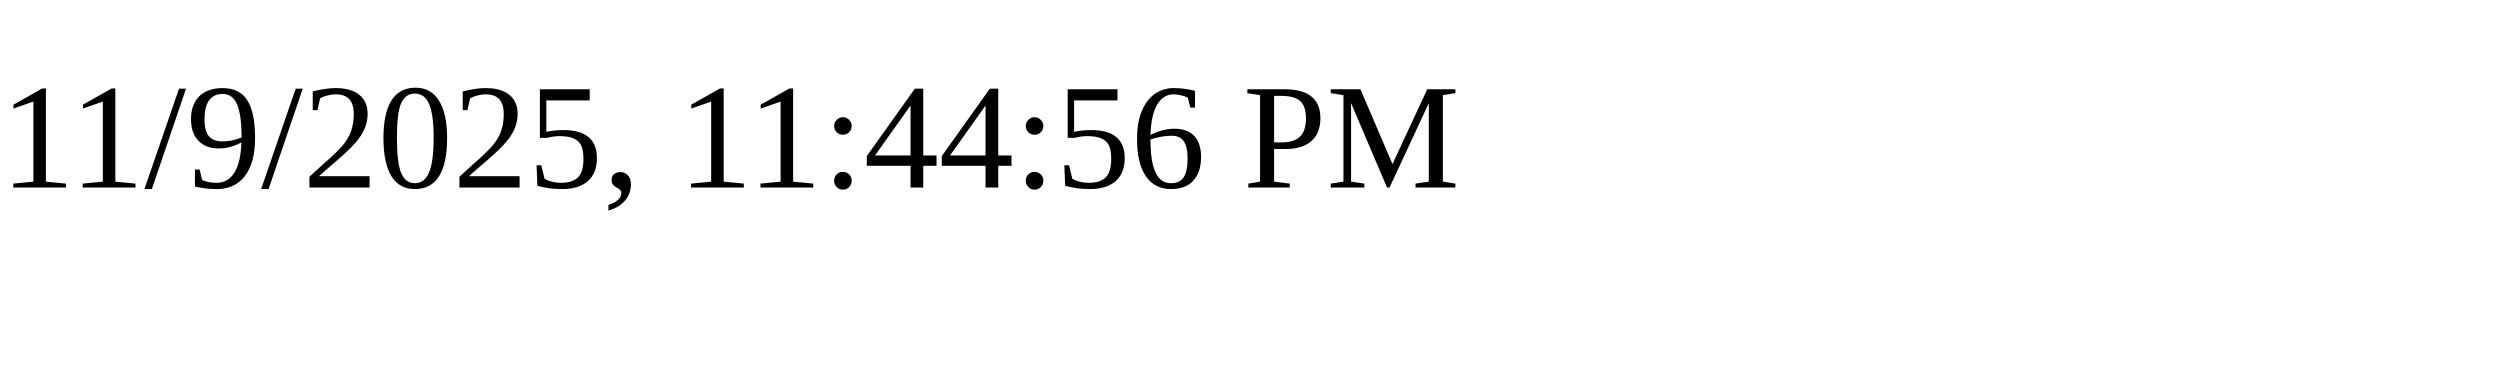
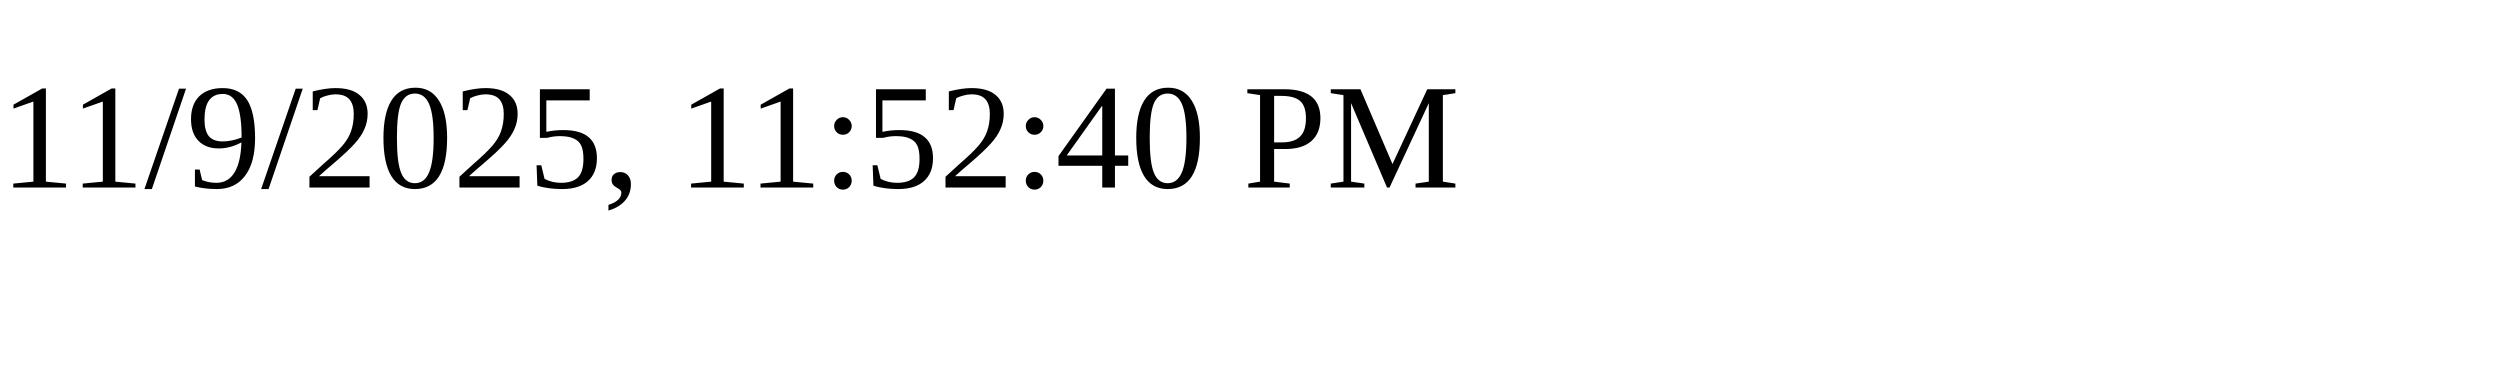
<svg xmlns="http://www.w3.org/2000/svg" height="30" width="200">
-   <text x="0" y="15">11/9/2025, 11:44:56 PM</text>
+   <text x="0" y="15">11/9/2025, 11:52:40 PM</text>
</svg>
